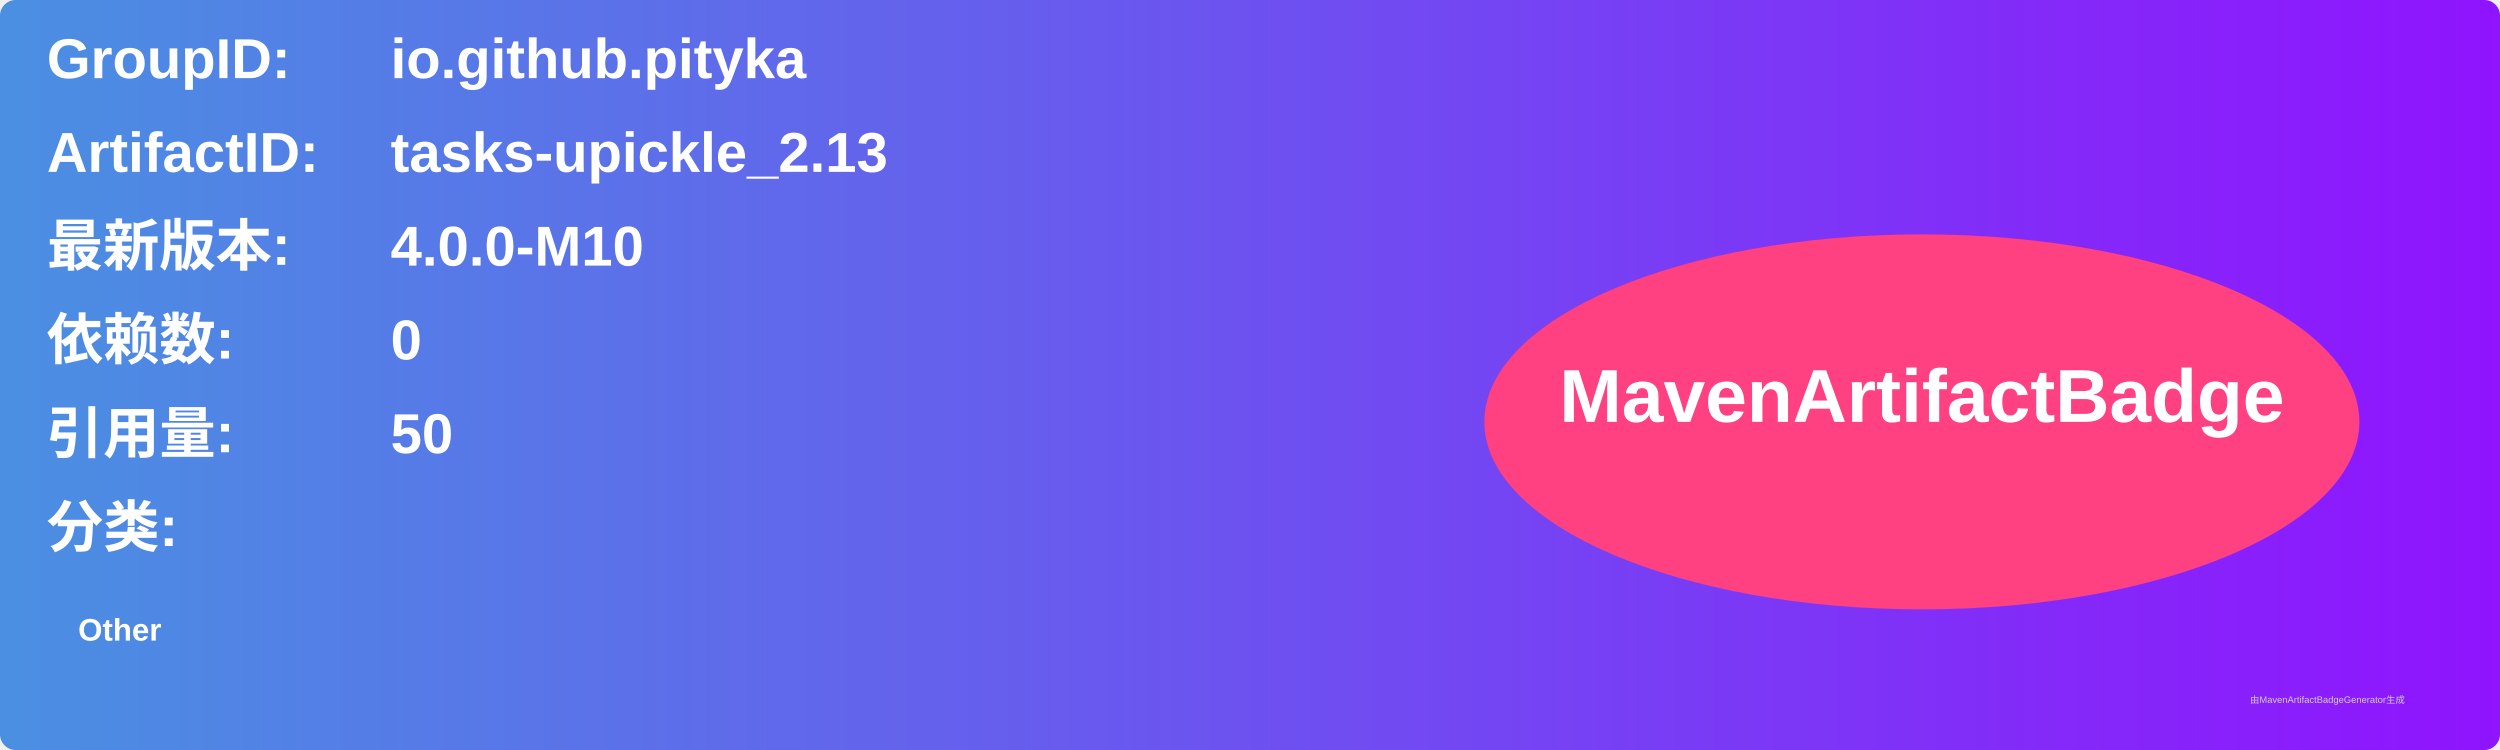
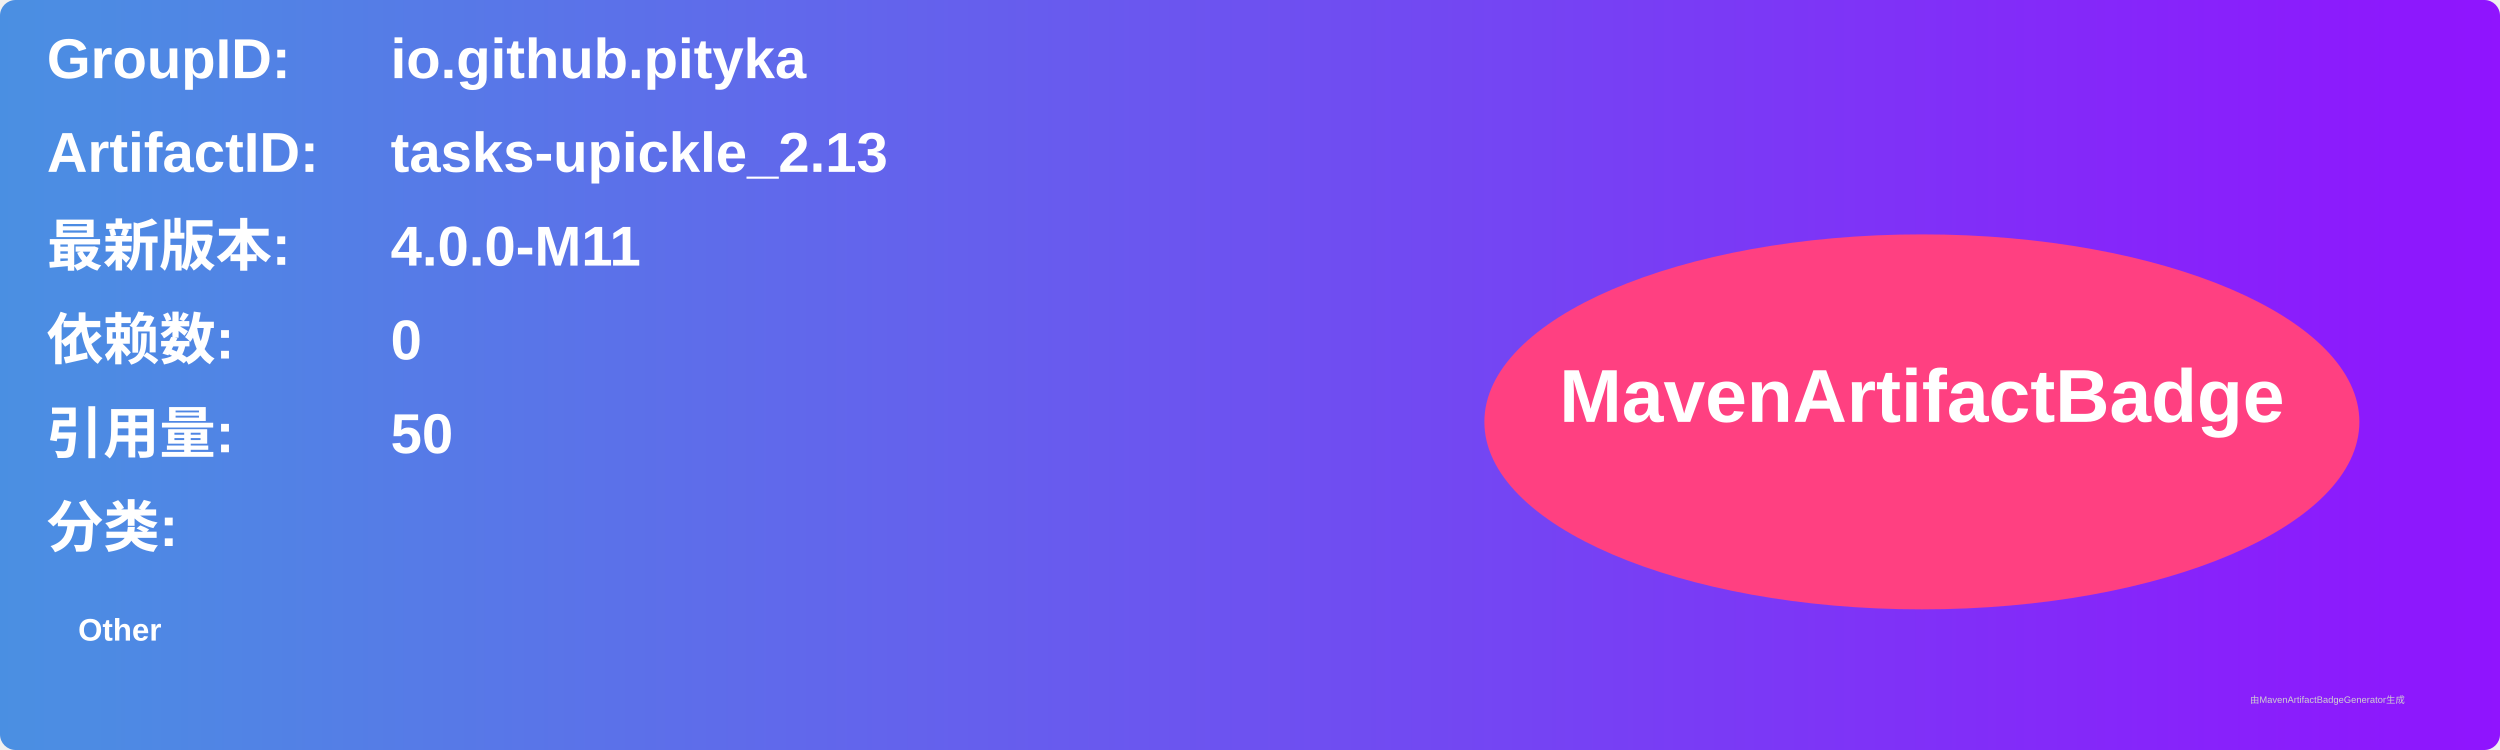
<svg xmlns="http://www.w3.org/2000/svg" width="800" height="240" viewBox="0 0 800 240">
  <linearGradient id="grad" x1="0%" y1="0%" x2="100%" y2="0%">
    <stop offset="0%" stop-color="#4a90e2" />
    <stop offset="100%" stop-color="#9013fe" />
  </linearGradient>
  <rect width="100%" height="100%" rx="5" ry="5" fill="url(#grad)" />
  <g transform="translate(15, 15)">
    <text x="0" y="10" font-family="Arial" font-size="18" fill="white" font-weight="bold" width="260">GroupID:</text>
    <text x="110" y="10" font-family="Arial" font-size="18" fill="white" font-weight="bold" width="460">io.github.pityka</text>
    <text x="0" y="40" font-family="Arial" font-size="18" fill="white" font-weight="bold" width="260">ArtifactID:</text>
    <text x="110" y="40" font-family="Arial" font-size="18" fill="white" font-weight="bold" width="460">tasks-upickle_2.13</text>
    <text x="0" y="70" font-family="Arial" font-size="18" fill="white" font-weight="bold">最新版本:</text>
    <text x="110" y="70" font-family="Arial" font-size="18" fill="white" font-weight="bold">
-       <tspan font-weight="bold">4.0.0-M10</tspan>
+       <tspan font-weight="bold">4.0.0-M11</tspan>
    </text>
    <text x="0" y="100" font-family="Arial" font-size="18" fill="white" font-weight="bold">依赖数: </text>
    <text x="110" y="100" font-family="Arial" font-size="18" fill="white">
      <tspan font-weight="bold">0</tspan>
    </text>
    <text x="0" y="130" font-family="Arial" font-size="18" fill="white" font-weight="bold">引用量: </text>
    <text x="110" y="130" font-family="Arial" font-size="18" fill="white">
      <tspan font-weight="bold">50</tspan>
    </text>
    <text x="0" y="160" font-family="Arial" font-size="18" fill="white" font-weight="bold">分类:</text>
    <text x="10" y="190" font-family="Arial" font-size="10" fill="white">
      <tspan font-weight="bold">Other</tspan>
    </text>
    <ellipse cx="600" cy="120" rx="140" ry="60" fill="#ff4081" />
    <text x="600" y="120" text-anchor="middle" font-family="Arial" font-size="24" fill="white" font-weight="bold">MavenArtifactBadge</text>
  </g>
  <text x="720" y="225" font-family="Arial" font-size="3" fill="#d0d0d0">由MavenArtifactBadgeGenerator生成</text>
</svg>
